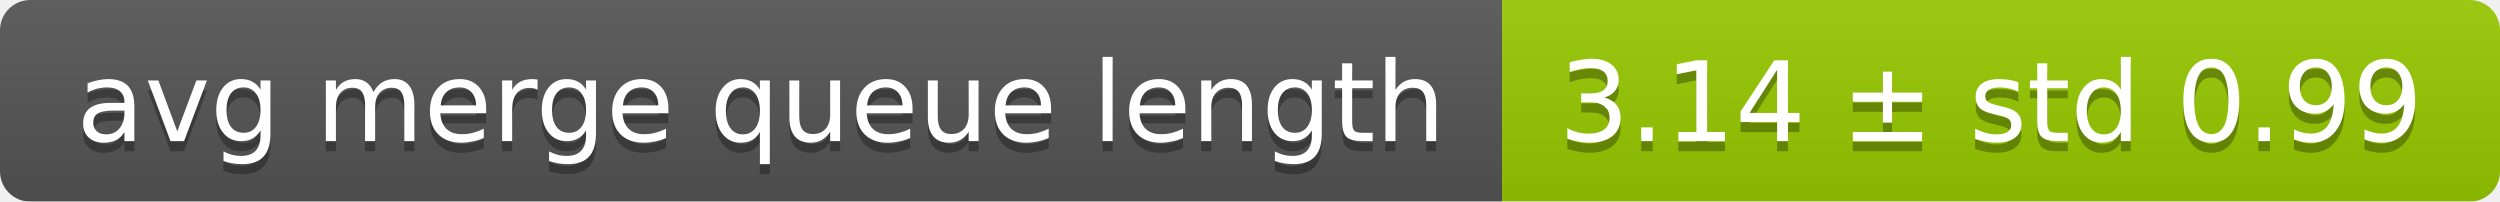
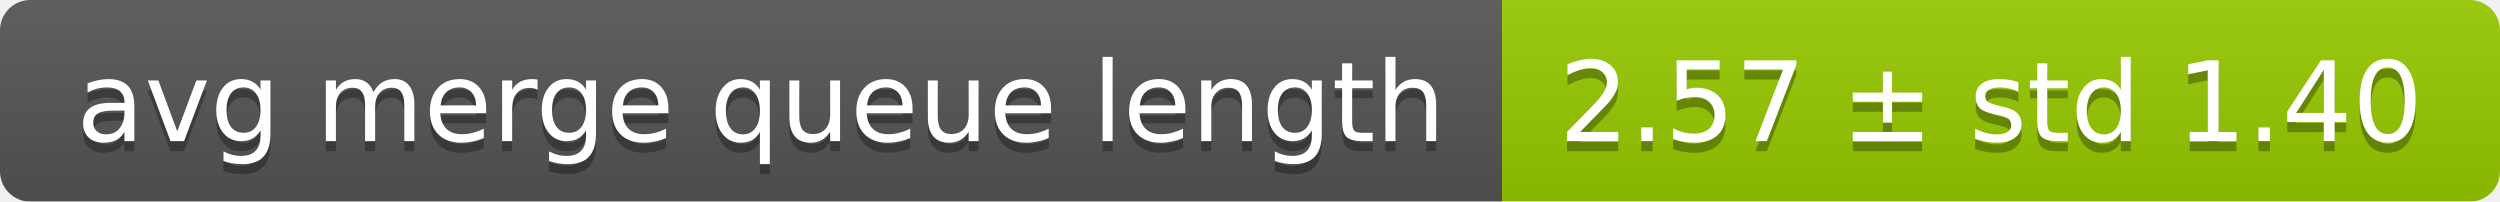
<svg xmlns="http://www.w3.org/2000/svg" width="248" height="20">
  <linearGradient id="smooth" x2="0" y2="100%">
    <stop offset="0" stop-color="#bbb" stop-opacity=".1" />
    <stop offset="1" stop-opacity=".1" />
  </linearGradient>
  <mask id="round">
    <rect width="248" height="20" rx="3" fill="#fff" />
  </mask>
  <g mask="url(#round)">
    <rect width="149" height="20" fill="#555" />
    <rect x="149" width="99" height="20" fill="#97ca00" />
    <rect width="248" height="20" fill="url(#smooth)" />
  </g>
  <g fill="#fff" text-anchor="middle" font-family="DejaVu Sans,Verdana,Geneva,sans-serif" font-size="11">
    <text x="75.5" y="15" fill="#010101" fill-opacity=".3">avg merge queue length</text>
    <text x="75.5" y="14">avg merge queue length</text>
-     <text x="197.5" y="15" fill="#010101" fill-opacity=".3">3.14 ± std 0.99</text>
-     <text x="197.5" y="14">3.14 ± std 0.99</text>
+     <text x="197.5" y="15" fill="#010101" fill-opacity=".3">2.57 ± std 1.40</text>
+     <text x="197.5" y="14">2.57 ± std 1.40</text>
  </g>
</svg>
